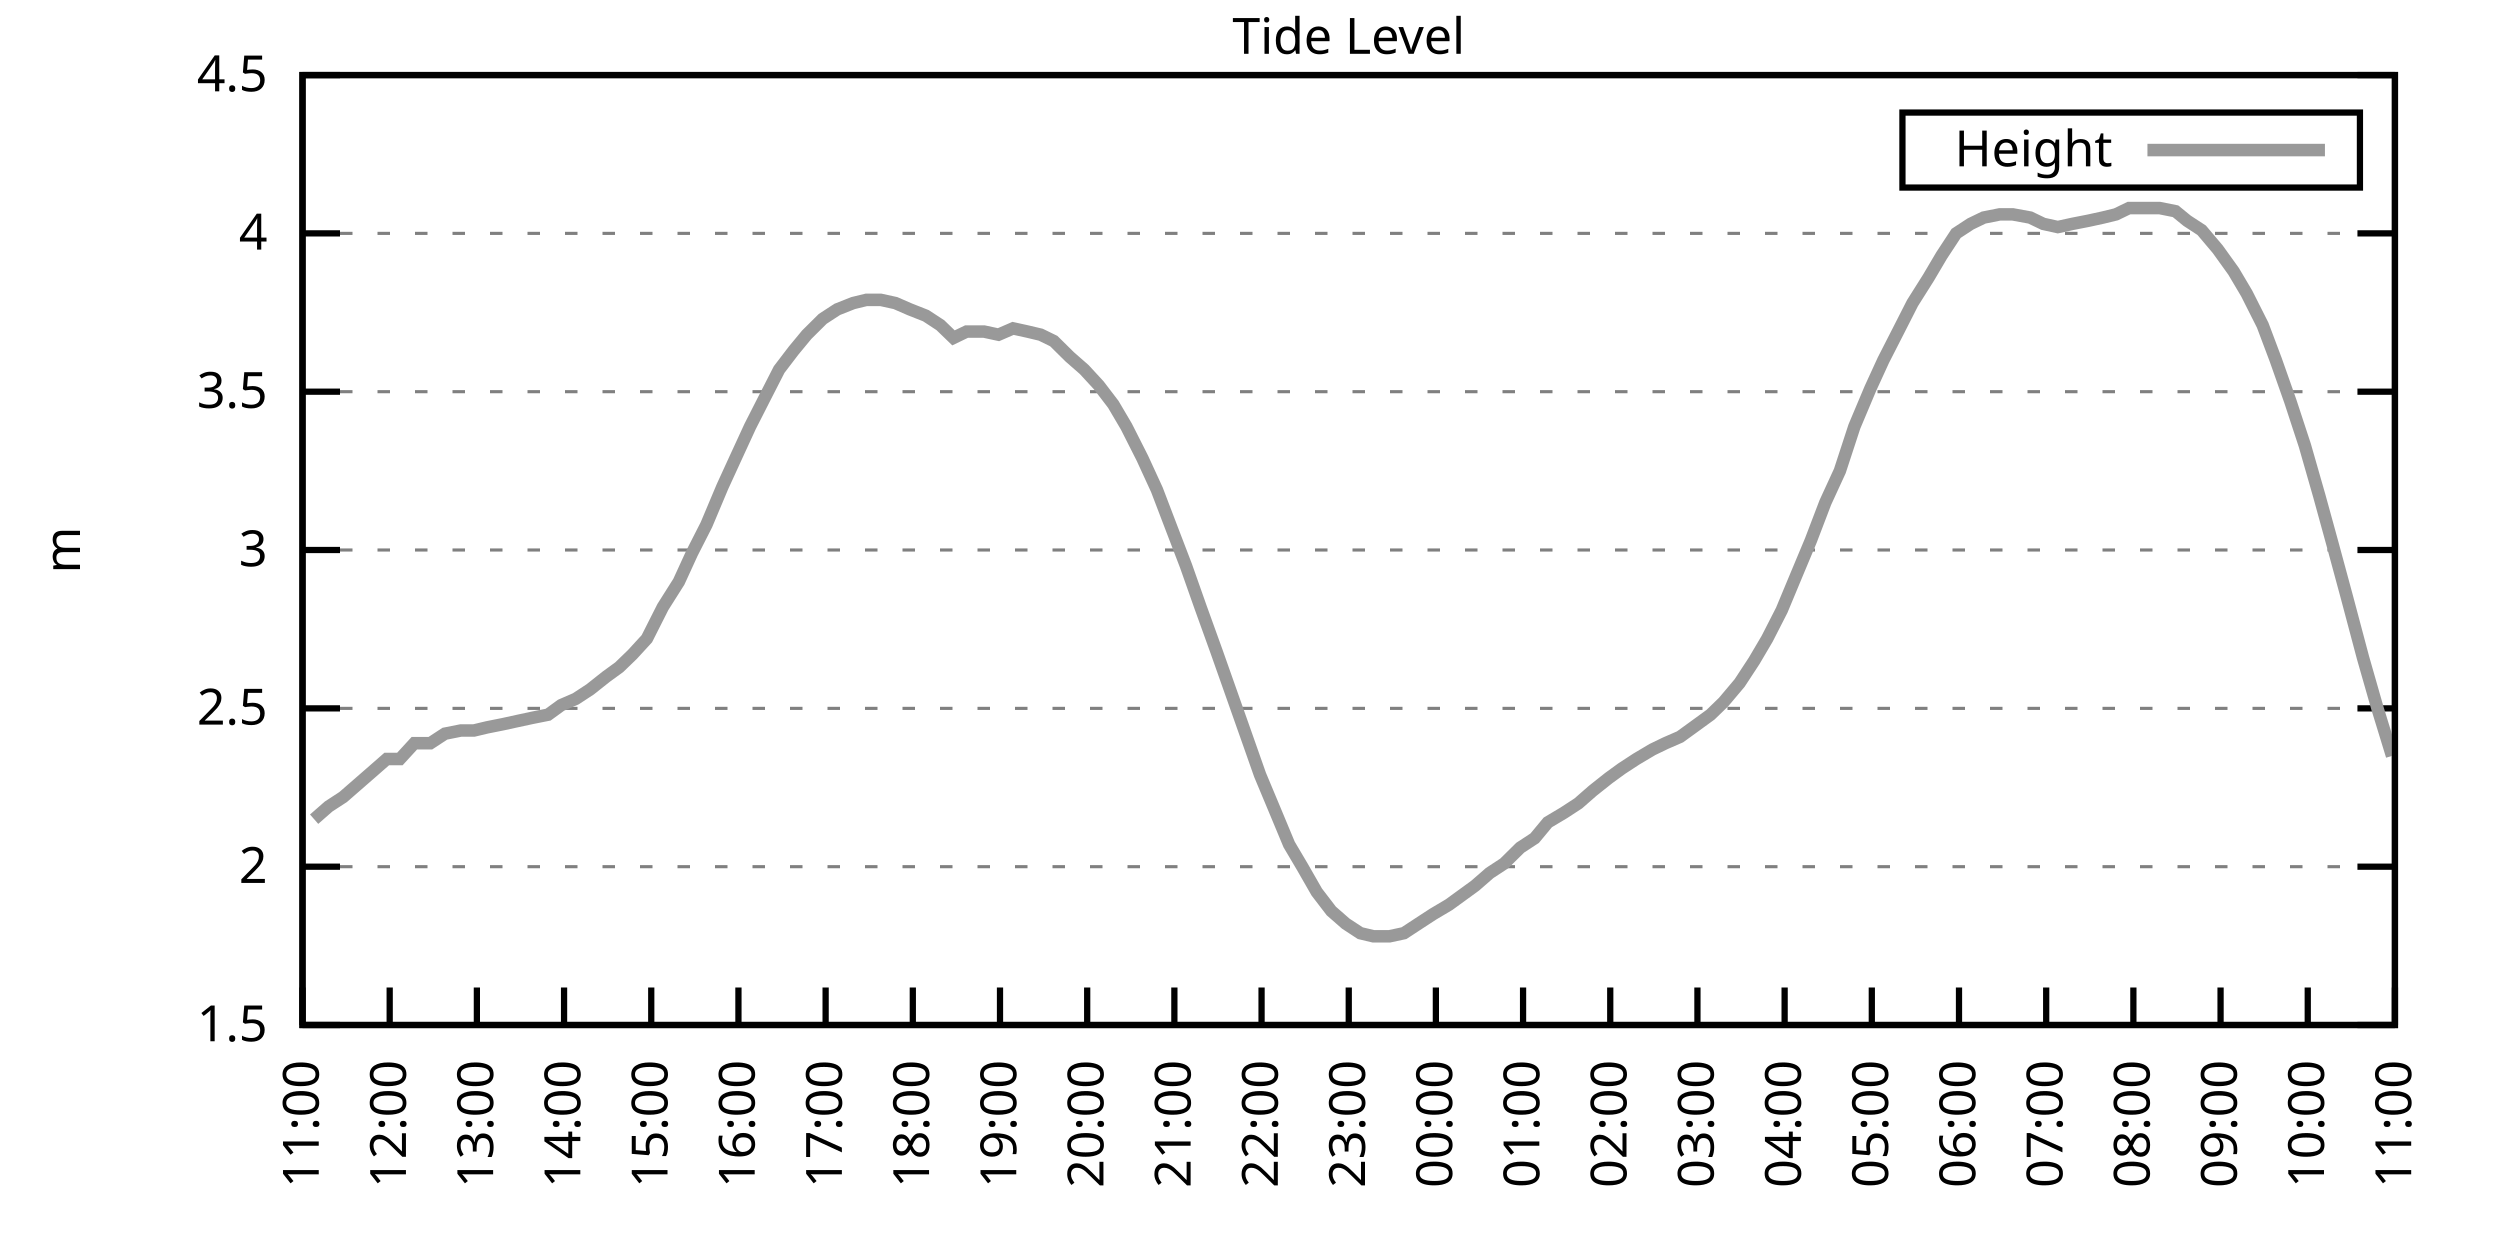
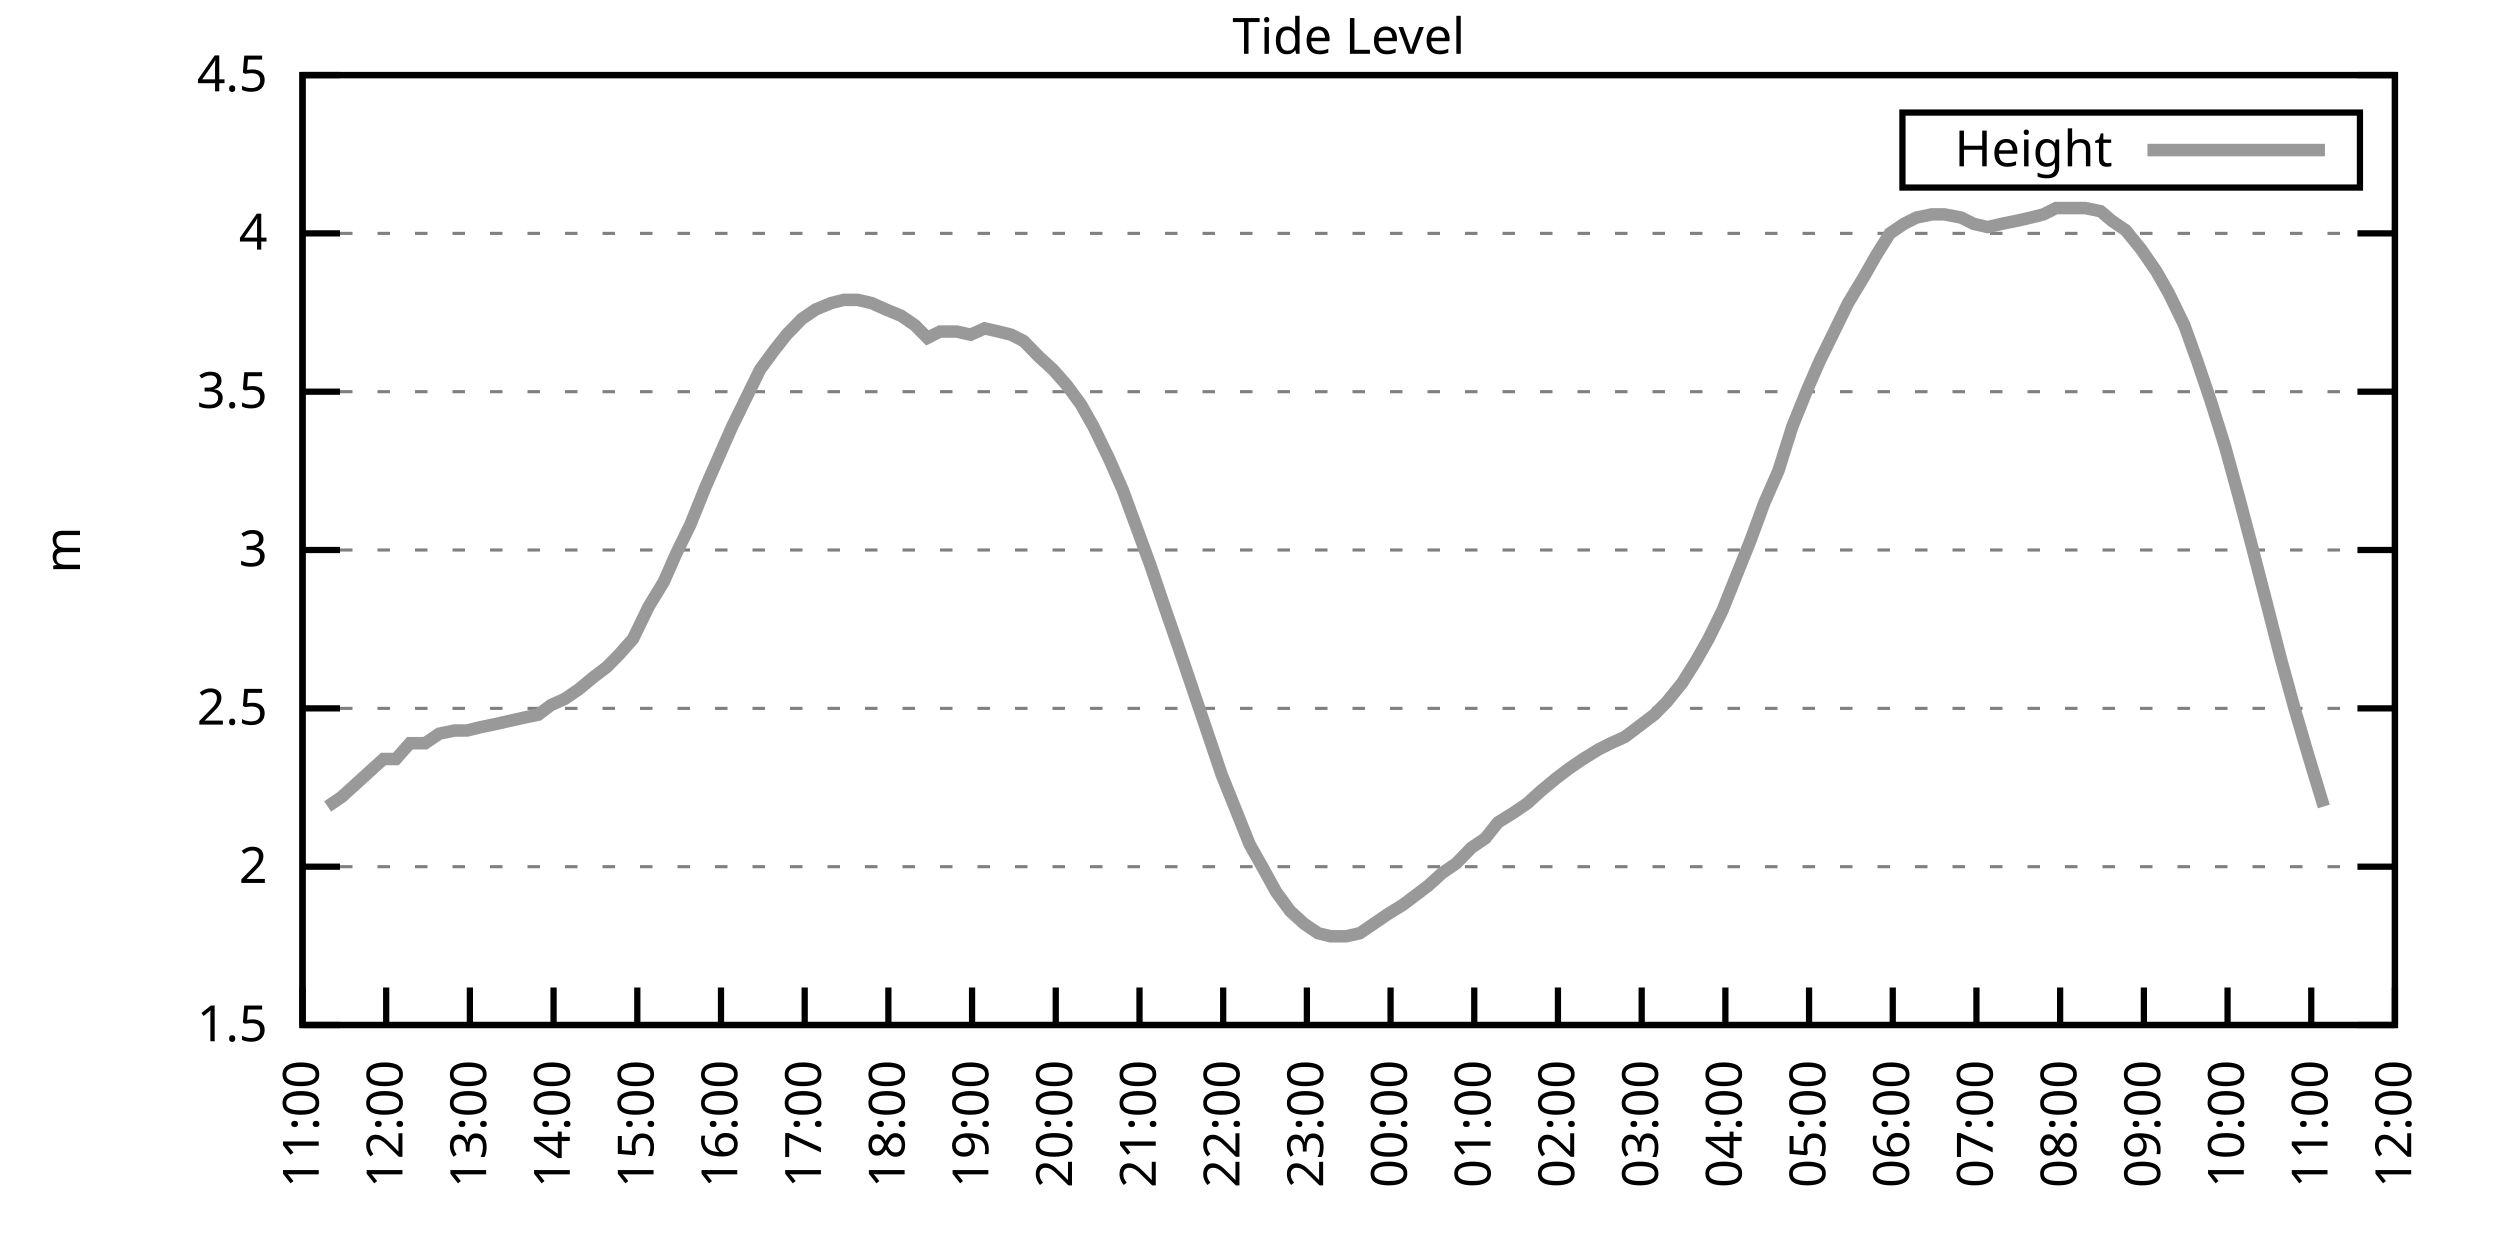
<svg xmlns="http://www.w3.org/2000/svg" xmlns:xlink="http://www.w3.org/1999/xlink" width="400" height="200" viewBox="0 0 400 200">
  <g id="gnuplot_canvas">
    <rect x="0" y="0" width="400" height="200" fill="none" />
    <defs>
      <circle id="gpDot" r="0.5" stroke-width="0.5" stroke="currentColor" />
      <path id="gpPt0" stroke-width="0.333" stroke="currentColor" d="M-1,0 h2 M0,-1 v2" />
      <path id="gpPt1" stroke-width="0.333" stroke="currentColor" d="M-1,-1 L1,1 M1,-1 L-1,1" />
      <path id="gpPt2" stroke-width="0.333" stroke="currentColor" d="M-1,0 L1,0 M0,-1 L0,1 M-1,-1 L1,1 M-1,1 L1,-1" />
      <rect id="gpPt3" stroke-width="0.333" stroke="currentColor" x="-1" y="-1" width="2" height="2" />
      <rect id="gpPt4" stroke-width="0.333" stroke="currentColor" fill="currentColor" x="-1" y="-1" width="2" height="2" />
      <circle id="gpPt5" stroke-width="0.333" stroke="currentColor" cx="0" cy="0" r="1" />
      <use xlink:href="#gpPt5" id="gpPt6" fill="currentColor" stroke="none" />
      <path id="gpPt7" stroke-width="0.333" stroke="currentColor" d="M0,-1.33 L-1.33,0.67 L1.33,0.67 z" />
      <use xlink:href="#gpPt7" id="gpPt8" fill="currentColor" stroke="none" />
      <use xlink:href="#gpPt7" id="gpPt9" stroke="currentColor" transform="rotate(180)" />
      <use xlink:href="#gpPt9" id="gpPt10" fill="currentColor" stroke="none" />
      <use xlink:href="#gpPt3" id="gpPt11" stroke="currentColor" transform="rotate(45)" />
      <use xlink:href="#gpPt11" id="gpPt12" fill="currentColor" stroke="none" />
      <path id="gpPt13" stroke-width="0.333" stroke="currentColor" d="M0,1.330 L1.265,0.411 L0.782,-1.067 L-0.782,-1.076 L-1.265,0.411 z" />
      <use xlink:href="#gpPt13" id="gpPt14" fill="currentColor" stroke="none" />
      <filter id="textbox" filterUnits="objectBoundingBox" x="0" y="0" height="1" width="1">
        <feFlood flood-color="white" flood-opacity="1" result="bgnd" />
        <feComposite in="SourceGraphic" in2="bgnd" operator="atop" />
      </filter>
      <filter id="greybox" filterUnits="objectBoundingBox" x="0" y="0" height="1" width="1">
        <feFlood flood-color="lightgrey" flood-opacity="1" result="grey" />
        <feComposite in="SourceGraphic" in2="grey" operator="atop" />
      </filter>
    </defs>
    <g fill="none" color="white" stroke="currentColor" stroke-width="1.00" stroke-linecap="butt" stroke-linejoin="miter">
</g>
    <g fill="none" color="black" stroke="currentColor" stroke-width="1.00" stroke-linecap="butt" stroke-linejoin="miter">
      <g stroke="none" shape-rendering="crispEdges">
        <polygon fill="rgb(255, 255, 255)" points="48.40,164.00 383.18,164.00 383.18,12.02 48.40,12.02 " />
      </g>
    </g>
    <g fill="none" color="black" stroke="currentColor" stroke-width="1.00" stroke-linecap="butt" stroke-linejoin="miter">
</g>
    <g fill="none" color="black" stroke="black" stroke-width="0.50" stroke-linecap="butt" stroke-linejoin="miter">
</g>
    <g fill="none" color="gray" stroke="currentColor" stroke-width="0.50" stroke-linecap="butt" stroke-linejoin="miter">
      <path stroke="gray" stroke-dasharray="2,4" class="gridline" d="M48.40,164.00 L383.19,164.00  " />
    </g>
    <g fill="none" color="gray" stroke="gray" stroke-width="1.00" stroke-linecap="butt" stroke-linejoin="miter">
</g>
    <g fill="none" color="black" stroke="currentColor" stroke-width="1.00" stroke-linecap="butt" stroke-linejoin="miter">
      <path stroke="black" d="M48.40,164.00 L54.40,164.00 M383.19,164.00 L377.19,164.00  " />
      <g transform="translate(42.80,166.60)" stroke="none" fill="black" font-family="Sans" font-size="8.00" text-anchor="end">
        <text>
          <tspan font-family="Sans"> 1.5</tspan>
        </text>
      </g>
    </g>
    <g fill="none" color="black" stroke="currentColor" stroke-width="1.00" stroke-linecap="butt" stroke-linejoin="miter">
</g>
    <g fill="none" color="black" stroke="black" stroke-width="0.50" stroke-linecap="butt" stroke-linejoin="miter">
</g>
    <g fill="none" color="gray" stroke="currentColor" stroke-width="0.50" stroke-linecap="butt" stroke-linejoin="miter">
      <path stroke="gray" stroke-dasharray="2,4" class="gridline" d="M48.40,138.67 L383.19,138.67  " />
    </g>
    <g fill="none" color="gray" stroke="gray" stroke-width="1.00" stroke-linecap="butt" stroke-linejoin="miter">
</g>
    <g fill="none" color="black" stroke="currentColor" stroke-width="1.00" stroke-linecap="butt" stroke-linejoin="miter">
      <path stroke="black" d="M48.40,138.67 L54.40,138.67 M383.19,138.67 L377.19,138.67  " />
      <g transform="translate(42.80,141.27)" stroke="none" fill="black" font-family="Sans" font-size="8.00" text-anchor="end">
        <text>
          <tspan font-family="Sans"> 2</tspan>
        </text>
      </g>
    </g>
    <g fill="none" color="black" stroke="currentColor" stroke-width="1.00" stroke-linecap="butt" stroke-linejoin="miter">
</g>
    <g fill="none" color="black" stroke="black" stroke-width="0.50" stroke-linecap="butt" stroke-linejoin="miter">
</g>
    <g fill="none" color="gray" stroke="currentColor" stroke-width="0.50" stroke-linecap="butt" stroke-linejoin="miter">
      <path stroke="gray" stroke-dasharray="2,4" class="gridline" d="M48.40,113.34 L383.19,113.34  " />
    </g>
    <g fill="none" color="gray" stroke="gray" stroke-width="1.00" stroke-linecap="butt" stroke-linejoin="miter">
</g>
    <g fill="none" color="black" stroke="currentColor" stroke-width="1.00" stroke-linecap="butt" stroke-linejoin="miter">
      <path stroke="black" d="M48.40,113.34 L54.40,113.34 M383.19,113.34 L377.19,113.34  " />
      <g transform="translate(42.80,115.94)" stroke="none" fill="black" font-family="Sans" font-size="8.00" text-anchor="end">
        <text>
          <tspan font-family="Sans"> 2.5</tspan>
        </text>
      </g>
    </g>
    <g fill="none" color="black" stroke="currentColor" stroke-width="1.00" stroke-linecap="butt" stroke-linejoin="miter">
</g>
    <g fill="none" color="black" stroke="black" stroke-width="0.50" stroke-linecap="butt" stroke-linejoin="miter">
</g>
    <g fill="none" color="gray" stroke="currentColor" stroke-width="0.50" stroke-linecap="butt" stroke-linejoin="miter">
      <path stroke="gray" stroke-dasharray="2,4" class="gridline" d="M48.40,88.00 L383.19,88.00  " />
    </g>
    <g fill="none" color="gray" stroke="gray" stroke-width="1.00" stroke-linecap="butt" stroke-linejoin="miter">
</g>
    <g fill="none" color="black" stroke="currentColor" stroke-width="1.00" stroke-linecap="butt" stroke-linejoin="miter">
      <path stroke="black" d="M48.40,88.00 L54.40,88.00 M383.19,88.00 L377.19,88.00  " />
      <g transform="translate(42.80,90.60)" stroke="none" fill="black" font-family="Sans" font-size="8.00" text-anchor="end">
        <text>
          <tspan font-family="Sans"> 3</tspan>
        </text>
      </g>
    </g>
    <g fill="none" color="black" stroke="currentColor" stroke-width="1.00" stroke-linecap="butt" stroke-linejoin="miter">
</g>
    <g fill="none" color="black" stroke="black" stroke-width="0.50" stroke-linecap="butt" stroke-linejoin="miter">
</g>
    <g fill="none" color="gray" stroke="currentColor" stroke-width="0.50" stroke-linecap="butt" stroke-linejoin="miter">
      <path stroke="gray" stroke-dasharray="2,4" class="gridline" d="M48.40,62.67 L383.19,62.67  " />
    </g>
    <g fill="none" color="gray" stroke="gray" stroke-width="1.00" stroke-linecap="butt" stroke-linejoin="miter">
</g>
    <g fill="none" color="black" stroke="currentColor" stroke-width="1.00" stroke-linecap="butt" stroke-linejoin="miter">
      <path stroke="black" d="M48.40,62.67 L54.40,62.67 M383.19,62.67 L377.19,62.67  " />
      <g transform="translate(42.80,65.27)" stroke="none" fill="black" font-family="Sans" font-size="8.00" text-anchor="end">
        <text>
          <tspan font-family="Sans"> 3.5</tspan>
        </text>
      </g>
    </g>
    <g fill="none" color="black" stroke="currentColor" stroke-width="1.00" stroke-linecap="butt" stroke-linejoin="miter">
</g>
    <g fill="none" color="black" stroke="black" stroke-width="0.50" stroke-linecap="butt" stroke-linejoin="miter">
</g>
    <g fill="none" color="gray" stroke="currentColor" stroke-width="0.50" stroke-linecap="butt" stroke-linejoin="miter">
      <path stroke="gray" stroke-dasharray="2,4" class="gridline" d="M48.40,37.34 L383.19,37.34  " />
    </g>
    <g fill="none" color="gray" stroke="gray" stroke-width="1.00" stroke-linecap="butt" stroke-linejoin="miter">
</g>
    <g fill="none" color="black" stroke="currentColor" stroke-width="1.00" stroke-linecap="butt" stroke-linejoin="miter">
      <path stroke="black" d="M48.40,37.34 L54.40,37.34 M383.19,37.34 L377.19,37.34  " />
      <g transform="translate(42.80,39.94)" stroke="none" fill="black" font-family="Sans" font-size="8.00" text-anchor="end">
        <text>
          <tspan font-family="Sans"> 4</tspan>
        </text>
      </g>
    </g>
    <g fill="none" color="black" stroke="currentColor" stroke-width="1.00" stroke-linecap="butt" stroke-linejoin="miter">
</g>
    <g fill="none" color="black" stroke="black" stroke-width="0.50" stroke-linecap="butt" stroke-linejoin="miter">
</g>
    <g fill="none" color="gray" stroke="currentColor" stroke-width="0.50" stroke-linecap="butt" stroke-linejoin="miter">
      <path stroke="gray" stroke-dasharray="2,4" class="gridline" d="M48.40,12.01 L383.19,12.01  " />
    </g>
    <g fill="none" color="gray" stroke="gray" stroke-width="1.00" stroke-linecap="butt" stroke-linejoin="miter">
</g>
    <g fill="none" color="black" stroke="currentColor" stroke-width="1.00" stroke-linecap="butt" stroke-linejoin="miter">
      <path stroke="black" d="M48.40,12.01 L54.40,12.01 M383.19,12.01 L377.19,12.01  " />
      <g transform="translate(42.80,14.61)" stroke="none" fill="black" font-family="Sans" font-size="8.00" text-anchor="end">
        <text>
          <tspan font-family="Sans"> 4.5</tspan>
        </text>
      </g>
    </g>
    <g fill="none" color="black" stroke="currentColor" stroke-width="1.00" stroke-linecap="butt" stroke-linejoin="miter">
      <path stroke="black" d="M48.40,164.00 L48.40,158.00  " />
      <g transform="translate(51.00,169.60) rotate(270.00)" stroke="none" fill="black" font-family="Sans" font-size="8.00" text-anchor="end">
        <text>
          <tspan font-family="Sans">11:00</tspan>
        </text>
      </g>
    </g>
    <g fill="none" color="black" stroke="currentColor" stroke-width="1.00" stroke-linecap="butt" stroke-linejoin="miter">
-       <path stroke="black" d="M62.35,164.00 L62.35,158.00  " />
-       <g transform="translate(64.95,169.60) rotate(270.00)" stroke="none" fill="black" font-family="Sans" font-size="8.00" text-anchor="end">
+       <path stroke="black" d="M61.79,164.00 L61.79,158.00  " />
+       <g transform="translate(64.39,169.60) rotate(270.00)" stroke="none" fill="black" font-family="Sans" font-size="8.00" text-anchor="end">
        <text>
          <tspan font-family="Sans">12:00</tspan>
        </text>
      </g>
    </g>
    <g fill="none" color="black" stroke="currentColor" stroke-width="1.00" stroke-linecap="butt" stroke-linejoin="miter">
-       <path stroke="black" d="M76.30,164.00 L76.30,158.00  " />
-       <g transform="translate(78.90,169.60) rotate(270.00)" stroke="none" fill="black" font-family="Sans" font-size="8.00" text-anchor="end">
+       <path stroke="black" d="M75.18,164.00 L75.18,158.00  " />
+       <g transform="translate(77.78,169.60) rotate(270.00)" stroke="none" fill="black" font-family="Sans" font-size="8.00" text-anchor="end">
        <text>
          <tspan font-family="Sans">13:00</tspan>
        </text>
      </g>
    </g>
    <g fill="none" color="black" stroke="currentColor" stroke-width="1.00" stroke-linecap="butt" stroke-linejoin="miter">
-       <path stroke="black" d="M90.25,164.00 L90.25,158.00  " />
-       <g transform="translate(92.85,169.60) rotate(270.00)" stroke="none" fill="black" font-family="Sans" font-size="8.00" text-anchor="end">
+       <path stroke="black" d="M88.57,164.00 L88.57,158.00  " />
+       <g transform="translate(91.17,169.60) rotate(270.00)" stroke="none" fill="black" font-family="Sans" font-size="8.00" text-anchor="end">
        <text>
          <tspan font-family="Sans">14:00</tspan>
        </text>
      </g>
    </g>
    <g fill="none" color="black" stroke="currentColor" stroke-width="1.00" stroke-linecap="butt" stroke-linejoin="miter">
-       <path stroke="black" d="M104.20,164.00 L104.20,158.00  " />
-       <g transform="translate(106.80,169.60) rotate(270.00)" stroke="none" fill="black" font-family="Sans" font-size="8.00" text-anchor="end">
+       <path stroke="black" d="M101.97,164.00 L101.97,158.00  " />
+       <g transform="translate(104.57,169.60) rotate(270.00)" stroke="none" fill="black" font-family="Sans" font-size="8.00" text-anchor="end">
        <text>
          <tspan font-family="Sans">15:00</tspan>
        </text>
      </g>
    </g>
    <g fill="none" color="black" stroke="currentColor" stroke-width="1.00" stroke-linecap="butt" stroke-linejoin="miter">
-       <path stroke="black" d="M118.15,164.00 L118.15,158.00  " />
-       <g transform="translate(120.75,169.60) rotate(270.00)" stroke="none" fill="black" font-family="Sans" font-size="8.00" text-anchor="end">
+       <path stroke="black" d="M115.36,164.00 L115.36,158.00  " />
+       <g transform="translate(117.96,169.60) rotate(270.00)" stroke="none" fill="black" font-family="Sans" font-size="8.00" text-anchor="end">
        <text>
          <tspan font-family="Sans">16:00</tspan>
        </text>
      </g>
    </g>
    <g fill="none" color="black" stroke="currentColor" stroke-width="1.00" stroke-linecap="butt" stroke-linejoin="miter">
-       <path stroke="black" d="M132.10,164.00 L132.10,158.00  " />
-       <g transform="translate(134.70,169.60) rotate(270.00)" stroke="none" fill="black" font-family="Sans" font-size="8.00" text-anchor="end">
+       <path stroke="black" d="M128.75,164.00 L128.75,158.00  " />
+       <g transform="translate(131.35,169.60) rotate(270.00)" stroke="none" fill="black" font-family="Sans" font-size="8.00" text-anchor="end">
        <text>
          <tspan font-family="Sans">17:00</tspan>
        </text>
      </g>
    </g>
    <g fill="none" color="black" stroke="currentColor" stroke-width="1.00" stroke-linecap="butt" stroke-linejoin="miter">
-       <path stroke="black" d="M146.05,164.00 L146.05,158.00  " />
-       <g transform="translate(148.65,169.60) rotate(270.00)" stroke="none" fill="black" font-family="Sans" font-size="8.00" text-anchor="end">
+       <path stroke="black" d="M142.14,164.00 L142.14,158.00  " />
+       <g transform="translate(144.74,169.60) rotate(270.00)" stroke="none" fill="black" font-family="Sans" font-size="8.00" text-anchor="end">
        <text>
          <tspan font-family="Sans">18:00</tspan>
        </text>
      </g>
    </g>
    <g fill="none" color="black" stroke="currentColor" stroke-width="1.00" stroke-linecap="butt" stroke-linejoin="miter">
-       <path stroke="black" d="M160.00,164.00 L160.00,158.00  " />
-       <g transform="translate(162.60,169.60) rotate(270.00)" stroke="none" fill="black" font-family="Sans" font-size="8.00" text-anchor="end">
+       <path stroke="black" d="M155.53,164.00 L155.53,158.00  " />
+       <g transform="translate(158.13,169.60) rotate(270.00)" stroke="none" fill="black" font-family="Sans" font-size="8.00" text-anchor="end">
        <text>
          <tspan font-family="Sans">19:00</tspan>
        </text>
      </g>
    </g>
    <g fill="none" color="black" stroke="currentColor" stroke-width="1.00" stroke-linecap="butt" stroke-linejoin="miter">
-       <path stroke="black" d="M173.95,164.00 L173.95,158.00  " />
-       <g transform="translate(176.55,169.60) rotate(270.00)" stroke="none" fill="black" font-family="Sans" font-size="8.00" text-anchor="end">
+       <path stroke="black" d="M168.92,164.00 L168.92,158.00  " />
+       <g transform="translate(171.52,169.60) rotate(270.00)" stroke="none" fill="black" font-family="Sans" font-size="8.00" text-anchor="end">
        <text>
          <tspan font-family="Sans">20:00</tspan>
        </text>
      </g>
    </g>
    <g fill="none" color="black" stroke="currentColor" stroke-width="1.00" stroke-linecap="butt" stroke-linejoin="miter">
-       <path stroke="black" d="M187.90,164.00 L187.90,158.00  " />
-       <g transform="translate(190.50,169.60) rotate(270.00)" stroke="none" fill="black" font-family="Sans" font-size="8.00" text-anchor="end">
+       <path stroke="black" d="M182.32,164.00 L182.32,158.00  " />
+       <g transform="translate(184.92,169.60) rotate(270.00)" stroke="none" fill="black" font-family="Sans" font-size="8.00" text-anchor="end">
        <text>
          <tspan font-family="Sans">21:00</tspan>
        </text>
      </g>
    </g>
    <g fill="none" color="black" stroke="currentColor" stroke-width="1.00" stroke-linecap="butt" stroke-linejoin="miter">
-       <path stroke="black" d="M201.85,164.00 L201.85,158.00  " />
-       <g transform="translate(204.45,169.60) rotate(270.00)" stroke="none" fill="black" font-family="Sans" font-size="8.00" text-anchor="end">
+       <path stroke="black" d="M195.71,164.00 L195.71,158.00  " />
+       <g transform="translate(198.31,169.60) rotate(270.00)" stroke="none" fill="black" font-family="Sans" font-size="8.00" text-anchor="end">
        <text>
          <tspan font-family="Sans">22:00</tspan>
        </text>
      </g>
    </g>
    <g fill="none" color="black" stroke="currentColor" stroke-width="1.00" stroke-linecap="butt" stroke-linejoin="miter">
-       <path stroke="black" d="M215.80,164.00 L215.80,158.00  " />
-       <g transform="translate(218.40,169.60) rotate(270.00)" stroke="none" fill="black" font-family="Sans" font-size="8.00" text-anchor="end">
+       <path stroke="black" d="M209.10,164.00 L209.10,158.00  " />
+       <g transform="translate(211.70,169.60) rotate(270.00)" stroke="none" fill="black" font-family="Sans" font-size="8.00" text-anchor="end">
        <text>
          <tspan font-family="Sans">23:00</tspan>
        </text>
      </g>
    </g>
    <g fill="none" color="black" stroke="currentColor" stroke-width="1.00" stroke-linecap="butt" stroke-linejoin="miter">
-       <path stroke="black" d="M229.74,164.00 L229.74,158.00  " />
-       <g transform="translate(232.34,169.60) rotate(270.00)" stroke="none" fill="black" font-family="Sans" font-size="8.00" text-anchor="end">
+       <path stroke="black" d="M222.49,164.00 L222.49,158.00  " />
+       <g transform="translate(225.09,169.60) rotate(270.00)" stroke="none" fill="black" font-family="Sans" font-size="8.00" text-anchor="end">
        <text>
          <tspan font-family="Sans">00:00</tspan>
        </text>
      </g>
    </g>
    <g fill="none" color="black" stroke="currentColor" stroke-width="1.00" stroke-linecap="butt" stroke-linejoin="miter">
-       <path stroke="black" d="M243.69,164.00 L243.69,158.00  " />
-       <g transform="translate(246.29,169.60) rotate(270.00)" stroke="none" fill="black" font-family="Sans" font-size="8.00" text-anchor="end">
+       <path stroke="black" d="M235.88,164.00 L235.88,158.00  " />
+       <g transform="translate(238.48,169.60) rotate(270.00)" stroke="none" fill="black" font-family="Sans" font-size="8.00" text-anchor="end">
        <text>
          <tspan font-family="Sans">01:00</tspan>
        </text>
      </g>
    </g>
    <g fill="none" color="black" stroke="currentColor" stroke-width="1.00" stroke-linecap="butt" stroke-linejoin="miter">
-       <path stroke="black" d="M257.64,164.00 L257.64,158.00  " />
-       <g transform="translate(260.24,169.60) rotate(270.00)" stroke="none" fill="black" font-family="Sans" font-size="8.00" text-anchor="end">
+       <path stroke="black" d="M249.27,164.00 L249.27,158.00  " />
+       <g transform="translate(251.87,169.60) rotate(270.00)" stroke="none" fill="black" font-family="Sans" font-size="8.00" text-anchor="end">
        <text>
          <tspan font-family="Sans">02:00</tspan>
        </text>
      </g>
    </g>
    <g fill="none" color="black" stroke="currentColor" stroke-width="1.00" stroke-linecap="butt" stroke-linejoin="miter">
-       <path stroke="black" d="M271.59,164.00 L271.59,158.00  " />
-       <g transform="translate(274.19,169.60) rotate(270.00)" stroke="none" fill="black" font-family="Sans" font-size="8.00" text-anchor="end">
+       <path stroke="black" d="M262.67,164.00 L262.67,158.00  " />
+       <g transform="translate(265.27,169.60) rotate(270.00)" stroke="none" fill="black" font-family="Sans" font-size="8.00" text-anchor="end">
        <text>
          <tspan font-family="Sans">03:00</tspan>
        </text>
      </g>
    </g>
    <g fill="none" color="black" stroke="currentColor" stroke-width="1.00" stroke-linecap="butt" stroke-linejoin="miter">
-       <path stroke="black" d="M285.54,164.00 L285.54,158.00  " />
-       <g transform="translate(288.14,169.60) rotate(270.00)" stroke="none" fill="black" font-family="Sans" font-size="8.00" text-anchor="end">
+       <path stroke="black" d="M276.06,164.00 L276.06,158.00  " />
+       <g transform="translate(278.66,169.60) rotate(270.00)" stroke="none" fill="black" font-family="Sans" font-size="8.00" text-anchor="end">
        <text>
          <tspan font-family="Sans">04:00</tspan>
        </text>
      </g>
    </g>
    <g fill="none" color="black" stroke="currentColor" stroke-width="1.00" stroke-linecap="butt" stroke-linejoin="miter">
-       <path stroke="black" d="M299.49,164.00 L299.49,158.00  " />
-       <g transform="translate(302.09,169.60) rotate(270.00)" stroke="none" fill="black" font-family="Sans" font-size="8.00" text-anchor="end">
+       <path stroke="black" d="M289.45,164.00 L289.45,158.00  " />
+       <g transform="translate(292.05,169.60) rotate(270.00)" stroke="none" fill="black" font-family="Sans" font-size="8.00" text-anchor="end">
        <text>
          <tspan font-family="Sans">05:00</tspan>
        </text>
      </g>
    </g>
    <g fill="none" color="black" stroke="currentColor" stroke-width="1.00" stroke-linecap="butt" stroke-linejoin="miter">
-       <path stroke="black" d="M313.44,164.00 L313.44,158.00  " />
-       <g transform="translate(316.04,169.60) rotate(270.00)" stroke="none" fill="black" font-family="Sans" font-size="8.00" text-anchor="end">
+       <path stroke="black" d="M302.84,164.00 L302.84,158.00  " />
+       <g transform="translate(305.44,169.60) rotate(270.00)" stroke="none" fill="black" font-family="Sans" font-size="8.00" text-anchor="end">
        <text>
          <tspan font-family="Sans">06:00</tspan>
        </text>
      </g>
    </g>
    <g fill="none" color="black" stroke="currentColor" stroke-width="1.00" stroke-linecap="butt" stroke-linejoin="miter">
-       <path stroke="black" d="M327.39,164.00 L327.39,158.00  " />
-       <g transform="translate(329.99,169.60) rotate(270.00)" stroke="none" fill="black" font-family="Sans" font-size="8.00" text-anchor="end">
+       <path stroke="black" d="M316.23,164.00 L316.23,158.00  " />
+       <g transform="translate(318.83,169.60) rotate(270.00)" stroke="none" fill="black" font-family="Sans" font-size="8.00" text-anchor="end">
        <text>
          <tspan font-family="Sans">07:00</tspan>
        </text>
      </g>
    </g>
    <g fill="none" color="black" stroke="currentColor" stroke-width="1.00" stroke-linecap="butt" stroke-linejoin="miter">
-       <path stroke="black" d="M341.34,164.00 L341.34,158.00  " />
-       <g transform="translate(343.94,169.60) rotate(270.00)" stroke="none" fill="black" font-family="Sans" font-size="8.00" text-anchor="end">
+       <path stroke="black" d="M329.62,164.00 L329.62,158.00  " />
+       <g transform="translate(332.22,169.60) rotate(270.00)" stroke="none" fill="black" font-family="Sans" font-size="8.00" text-anchor="end">
        <text>
          <tspan font-family="Sans">08:00</tspan>
        </text>
      </g>
    </g>
    <g fill="none" color="black" stroke="currentColor" stroke-width="1.00" stroke-linecap="butt" stroke-linejoin="miter">
-       <path stroke="black" d="M355.29,164.00 L355.29,158.00  " />
-       <g transform="translate(357.89,169.60) rotate(270.00)" stroke="none" fill="black" font-family="Sans" font-size="8.00" text-anchor="end">
+       <path stroke="black" d="M343.02,164.00 L343.02,158.00  " />
+       <g transform="translate(345.62,169.60) rotate(270.00)" stroke="none" fill="black" font-family="Sans" font-size="8.00" text-anchor="end">
        <text>
          <tspan font-family="Sans">09:00</tspan>
        </text>
      </g>
    </g>
    <g fill="none" color="black" stroke="currentColor" stroke-width="1.00" stroke-linecap="butt" stroke-linejoin="miter">
-       <path stroke="black" d="M369.24,164.00 L369.24,158.00  " />
-       <g transform="translate(371.84,169.60) rotate(270.00)" stroke="none" fill="black" font-family="Sans" font-size="8.00" text-anchor="end">
+       <path stroke="black" d="M356.41,164.00 L356.41,158.00  " />
+       <g transform="translate(359.01,169.60) rotate(270.00)" stroke="none" fill="black" font-family="Sans" font-size="8.00" text-anchor="end">
        <text>
          <tspan font-family="Sans">10:00</tspan>
+         </text>
+       </g>
+     </g>
+     <g fill="none" color="black" stroke="currentColor" stroke-width="1.00" stroke-linecap="butt" stroke-linejoin="miter">
+       <path stroke="black" d="M369.80,164.00 L369.80,158.00  " />
+       <g transform="translate(372.40,169.60) rotate(270.00)" stroke="none" fill="black" font-family="Sans" font-size="8.00" text-anchor="end">
+         <text>
+           <tspan font-family="Sans">11:00</tspan>
        </text>
      </g>
    </g>
    <g fill="none" color="black" stroke="currentColor" stroke-width="1.00" stroke-linecap="butt" stroke-linejoin="miter">
      <path stroke="black" d="M383.19,164.00 L383.19,158.00  " />
      <g transform="translate(385.79,169.60) rotate(270.00)" stroke="none" fill="black" font-family="Sans" font-size="8.00" text-anchor="end">
        <text>
-           <tspan font-family="Sans">11:00</tspan>
+           <tspan font-family="Sans">12:00</tspan>
        </text>
      </g>
    </g>
    <g fill="none" color="black" stroke="currentColor" stroke-width="1.00" stroke-linecap="butt" stroke-linejoin="miter">
</g>
    <g fill="none" color="black" stroke="currentColor" stroke-width="1.00" stroke-linecap="butt" stroke-linejoin="miter">
      <path stroke="black" d="M48.40,12.01 L48.40,164.00 L383.19,164.00 L383.19,12.01 L48.40,12.01 Z  " />
    </g>
    <g fill="none" color="black" stroke="currentColor" stroke-width="1.00" stroke-linecap="butt" stroke-linejoin="miter">
</g>
    <g fill="none" color="black" stroke="currentColor" stroke-width="1.00" stroke-linecap="butt" stroke-linejoin="miter">
      <path stroke="black" d="M304.39,30.01 L304.39,18.01 L377.59,18.01 L377.59,30.01 L304.39,30.01 Z  " />
    </g>
    <g id="Tide_level_plot_1">
      <g fill="none" color="white" stroke="black" stroke-width="2.00" stroke-linecap="butt" stroke-linejoin="miter">
</g>
      <g fill="none" color="black" stroke="currentColor" stroke-width="2.00" stroke-linecap="butt" stroke-linejoin="miter">
        <g transform="translate(337.99,26.61)" stroke="none" fill="black" font-family="Sans" font-size="8.00" text-anchor="end">
          <text>
            <tspan font-family="Sans">Height</tspan>
          </text>
        </g>
      </g>
      <g fill="none" color="black" stroke="currentColor" stroke-width="2.00" stroke-linecap="butt" stroke-linejoin="miter">
-         <path stroke="rgb(153, 153, 153)" d="M343.59,24.01 L371.99,24.01 M50.26,131.07 L52.58,129.04 L54.91,127.52 L57.23,125.50 L59.56,123.47 L61.88,121.44   L63.98,121.44 L66.30,118.91 L68.86,118.91 L71.18,117.39 L73.74,116.88 L75.83,116.88 L77.93,116.38 L80.48,115.87   L82.81,115.36 L85.13,114.86 L87.69,114.35 L89.78,112.83 L92.11,111.82 L94.43,110.30 L96.99,108.27 L99.08,106.75   L101.18,104.72 L103.50,102.19 L106.06,97.12 L108.62,93.07 L110.71,88.51 L113.03,83.95 L115.59,77.87 L117.68,73.31   L120.01,68.25 L122.33,63.69 L124.66,59.13 L126.98,56.09 L129.08,53.55 L131.63,51.02 L133.96,49.50 L136.51,48.49   L138.61,47.98 L140.93,47.98 L143.26,48.49 L145.58,49.50 L148.14,50.51 L150.46,52.03 L152.56,54.06 L154.65,53.05   L157.44,53.05 L159.76,53.55 L162.09,52.54 L164.41,53.05 L166.51,53.55 L168.60,54.57 L171.16,57.10 L173.48,59.13   L175.81,61.66 L178.13,64.70 L180.22,68.25 L182.78,73.31 L185.11,78.38 L187.43,84.46 L189.76,90.54 L192.08,97.12   L194.64,104.22 L199.29,117.39 L201.61,123.98 L203.94,129.55 L206.26,135.12 L208.36,138.67 L210.68,142.72 L213.01,145.76   L215.33,147.79 L217.65,149.31 L219.75,149.81 L222.30,149.81 L224.63,149.31 L226.95,147.79 L229.28,146.27 L231.84,144.75   L233.93,143.23 L236.02,141.71 L238.35,139.68 L240.67,138.16 L243.23,135.63 L245.55,134.11 L247.65,131.58 L250.20,130.06   L252.53,128.54 L254.85,126.51 L257.41,124.48 L259.50,122.96 L261.83,121.44 L264.39,119.92 L266.48,118.91 L268.80,117.90   L270.90,116.38 L273.69,114.35 L275.78,112.32 L278.34,109.28 L280.66,105.74 L282.75,102.19 L285.08,97.63 L287.40,92.06   L289.73,86.49 L292.05,80.41 L294.38,75.34 L296.70,68.25 L299.26,62.17 L301.35,57.61 L303.68,53.05 L306.00,48.49   L308.56,44.43 L310.65,40.89 L312.98,37.34 L315.30,35.82 L317.39,34.81 L319.95,34.30 L322.04,34.30 L324.83,34.81   L326.93,35.82 L329.25,36.33 L331.58,35.82 L334.13,35.32 L336.46,34.81 L338.55,34.30 L340.64,33.29 L343.43,33.29   L345.53,33.29 L348.08,33.80 L349.94,35.32 L352.27,36.84 L354.83,39.87 L357.38,43.42 L359.48,46.97 L362.03,52.03   L364.13,57.61 L366.45,64.19 L368.78,71.29 L371.10,79.39 L373.19,86.99 L375.52,95.60 L378.08,105.23 L380.40,113.34   L382.73,120.94  " />
+         <path stroke="rgb(153, 153, 153)" d="M343.59,24.01 L371.99,24.01 M52.42,129.04 L54.65,127.52 L56.88,125.50 L59.11,123.47 L61.35,121.44 L63.35,121.44   L65.59,118.91 L68.04,118.91 L70.27,117.39 L72.73,116.88 L74.74,116.88 L76.75,116.38 L79.20,115.87 L81.43,115.36   L83.66,114.86 L86.12,114.35 L88.13,112.83 L90.36,111.82 L92.59,110.30 L95.05,108.27 L97.06,106.75 L99.06,104.72   L101.30,102.19 L103.75,97.12 L106.21,93.07 L108.22,88.51 L110.45,83.95 L112.90,77.87 L114.91,73.31 L117.14,68.25   L119.38,63.69 L121.61,59.13 L123.84,56.09 L125.85,53.55 L128.30,51.02 L130.54,49.50 L132.99,48.49 L135.00,47.98   L137.23,47.98 L139.46,48.49 L141.69,49.50 L144.15,50.51 L146.38,52.03 L148.39,54.06 L150.40,53.05 L153.08,53.05   L155.31,53.55 L157.54,52.54 L159.77,53.05 L161.78,53.55 L163.79,54.57 L166.25,57.10 L168.48,59.13 L170.71,61.66   L172.94,64.70 L174.95,68.25 L177.41,73.31 L179.64,78.38 L181.87,84.46 L184.10,90.54 L186.33,97.12 L188.79,104.22   L193.25,117.39 L195.48,123.98 L197.72,129.55 L199.95,135.12 L201.96,138.67 L204.19,142.72 L206.42,145.76 L208.65,147.79   L210.88,149.31 L212.89,149.81 L215.35,149.81 L217.58,149.31 L219.81,147.79 L222.04,146.27 L224.50,144.75 L226.51,143.23   L228.52,141.71 L230.75,139.68 L232.98,138.16 L235.44,135.63 L237.67,134.11 L239.68,131.58 L242.13,130.06 L244.36,128.54   L246.60,126.51 L249.05,124.48 L251.06,122.96 L253.29,121.44 L255.75,119.92 L257.76,118.91 L259.99,117.90 L262.00,116.38   L264.67,114.35 L266.68,112.32 L269.14,109.28 L271.37,105.74 L273.38,102.19 L275.61,97.63 L277.84,92.06 L280.07,86.49   L282.31,80.41 L284.54,75.34 L286.77,68.25 L289.23,62.17 L291.23,57.61 L293.47,53.05 L295.70,48.49 L298.15,44.43   L300.16,40.89 L302.39,37.34 L304.63,35.82 L306.63,34.81 L309.09,34.30 L311.10,34.30 L313.78,34.81 L315.79,35.82   L318.02,36.33 L320.25,35.82 L322.70,35.32 L324.94,34.81 L326.95,34.30 L328.95,33.29 L331.63,33.29 L333.64,33.29   L336.10,33.80 L337.88,35.32 L340.11,36.84 L342.57,39.87 L345.02,43.42 L347.03,46.97 L349.49,52.03 L351.50,57.61   L353.73,64.19 L355.96,71.29 L358.19,79.39 L360.20,86.99 L362.43,95.60 L364.89,105.23 L367.12,113.34 L369.35,120.94   L371.81,129.04  " />
      </g>
    </g>
    <g fill="none" color="black" stroke="currentColor" stroke-width="2.00" stroke-linecap="butt" stroke-linejoin="miter">
</g>
    <g fill="none" color="black" stroke="black" stroke-width="1.00" stroke-linecap="butt" stroke-linejoin="miter">
</g>
    <g fill="none" color="black" stroke="currentColor" stroke-width="1.00" stroke-linecap="butt" stroke-linejoin="miter">
      <path stroke="black" d="M48.40,12.01 L48.40,164.00 L383.19,164.00 L383.19,12.01 L48.40,12.01 Z  " />
      <g transform="translate(12.80,88.01) rotate(270.00)" stroke="none" fill="black" font-family="Sans" font-size="8.00" text-anchor="middle">
        <text>
          <tspan font-family="Sans">m</tspan>
        </text>
      </g>
    </g>
    <g fill="none" color="black" stroke="currentColor" stroke-width="1.00" stroke-linecap="butt" stroke-linejoin="miter">
</g>
    <g fill="none" color="black" stroke="currentColor" stroke-width="1.00" stroke-linecap="butt" stroke-linejoin="miter">
      <g transform="translate(215.79,8.61)" stroke="none" fill="black" font-family="Sans" font-size="8.00" text-anchor="middle">
        <text>
          <tspan font-family="Sans">Tide Level</tspan>
        </text>
      </g>
    </g>
    <g fill="none" color="black" stroke="currentColor" stroke-width="1.00" stroke-linecap="butt" stroke-linejoin="miter">
</g>
  </g>
</svg>
